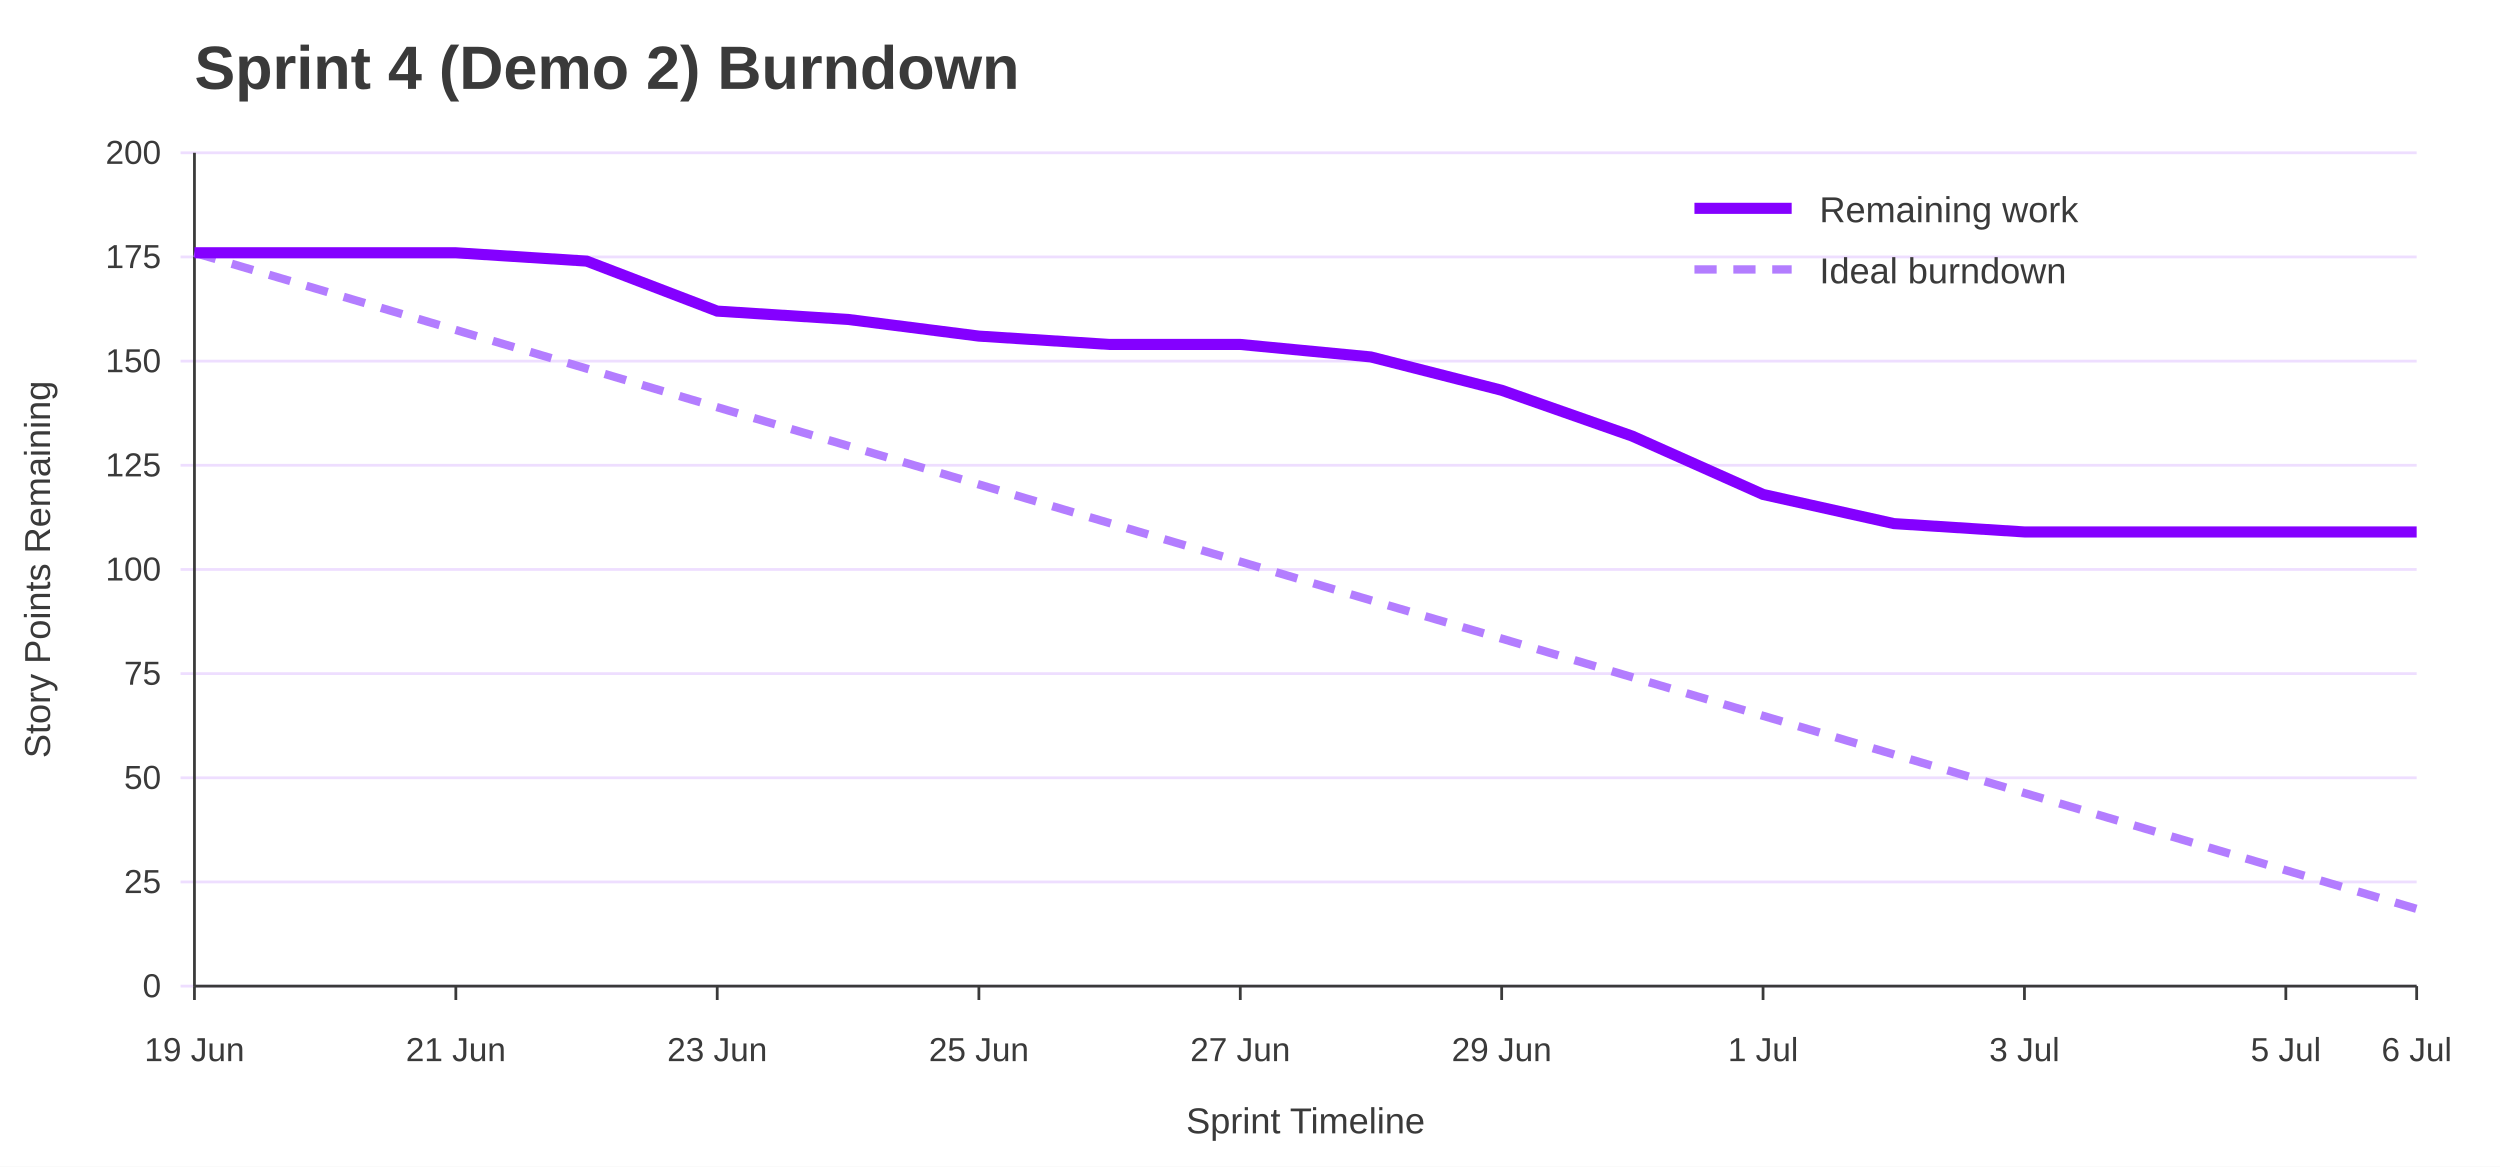
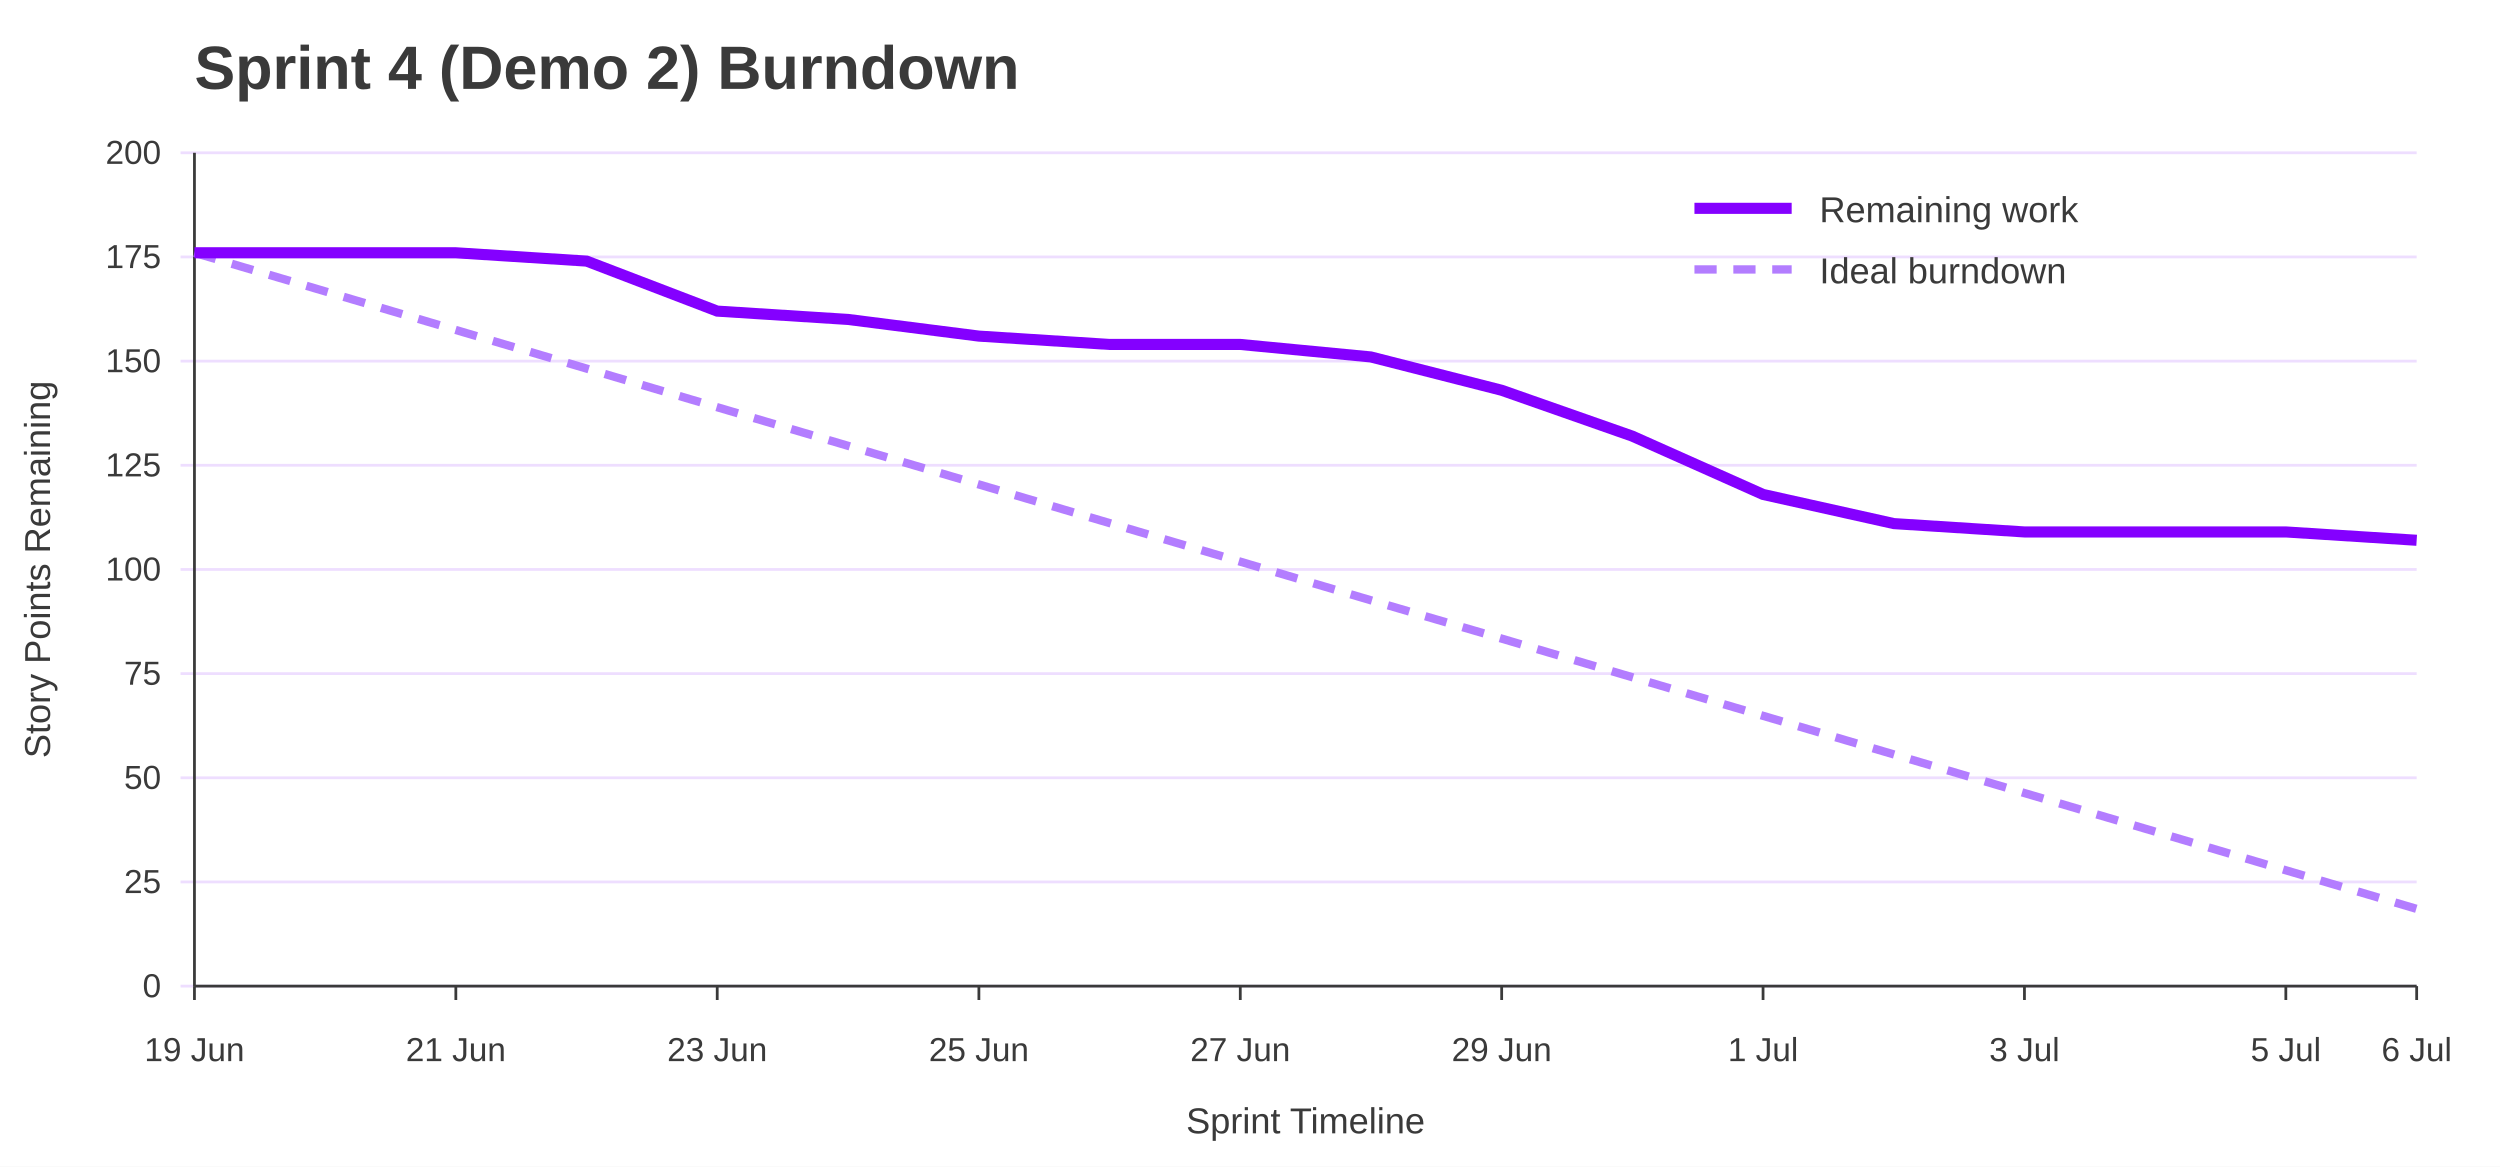
<svg xmlns="http://www.w3.org/2000/svg" width="900" height="420" viewBox="0 0 900 420" role="img" aria-labelledby="title desc">
  <rect width="100%" height="100%" fill="#ffffff" />
  <text x="70" y="32" font-family="Jost, Arial, Helvetica, sans-serif" font-size="22" font-weight="700" fill="#3A3A3A">Sprint 4 (Demo 2) Burndown</text>
  <line x1="65" y1="355.0" x2="870" y2="355.0" stroke="#EEDEFF" />
  <text x="58" y="359.0" font-family="Overpass, Arial, Helvetica, sans-serif" font-size="12" text-anchor="end" fill="#3A3A3A">0</text>
  <line x1="65" y1="317.5" x2="870" y2="317.5" stroke="#EEDEFF" />
  <text x="58" y="321.5" font-family="Overpass, Arial, Helvetica, sans-serif" font-size="12" text-anchor="end" fill="#3A3A3A">25</text>
  <line x1="65" y1="280.0" x2="870" y2="280.0" stroke="#EEDEFF" />
  <text x="58" y="284.0" font-family="Overpass, Arial, Helvetica, sans-serif" font-size="12" text-anchor="end" fill="#3A3A3A">50</text>
  <line x1="65" y1="242.5" x2="870" y2="242.5" stroke="#EEDEFF" />
  <text x="58" y="246.5" font-family="Overpass, Arial, Helvetica, sans-serif" font-size="12" text-anchor="end" fill="#3A3A3A">75</text>
  <line x1="65" y1="205.0" x2="870" y2="205.0" stroke="#EEDEFF" />
  <text x="58" y="209.0" font-family="Overpass, Arial, Helvetica, sans-serif" font-size="12" text-anchor="end" fill="#3A3A3A">100</text>
  <line x1="65" y1="167.5" x2="870" y2="167.5" stroke="#EEDEFF" />
  <text x="58" y="171.5" font-family="Overpass, Arial, Helvetica, sans-serif" font-size="12" text-anchor="end" fill="#3A3A3A">125</text>
  <line x1="65" y1="130.0" x2="870" y2="130.0" stroke="#EEDEFF" />
  <text x="58" y="134.0" font-family="Overpass, Arial, Helvetica, sans-serif" font-size="12" text-anchor="end" fill="#3A3A3A">150</text>
  <line x1="65" y1="92.5" x2="870" y2="92.5" stroke="#EEDEFF" />
  <text x="58" y="96.5" font-family="Overpass, Arial, Helvetica, sans-serif" font-size="12" text-anchor="end" fill="#3A3A3A">175</text>
  <line x1="65" y1="55.0" x2="870" y2="55.0" stroke="#EEDEFF" />
  <text x="58" y="59.0" font-family="Overpass, Arial, Helvetica, sans-serif" font-size="12" text-anchor="end" fill="#3A3A3A">200</text>
  <line x1="70.0" y1="355" x2="70.0" y2="360" stroke="#3A3A3A" />
  <text x="70.0" y="382" font-family="Overpass, Arial, Helvetica, sans-serif" font-size="12" text-anchor="middle" fill="#3A3A3A">19 Jun</text>
  <line x1="164.1" y1="355" x2="164.1" y2="360" stroke="#3A3A3A" />
  <text x="164.1" y="382" font-family="Overpass, Arial, Helvetica, sans-serif" font-size="12" text-anchor="middle" fill="#3A3A3A">21 Jun</text>
  <line x1="258.2" y1="355" x2="258.2" y2="360" stroke="#3A3A3A" />
  <text x="258.2" y="382" font-family="Overpass, Arial, Helvetica, sans-serif" font-size="12" text-anchor="middle" fill="#3A3A3A">23 Jun</text>
  <line x1="352.4" y1="355" x2="352.4" y2="360" stroke="#3A3A3A" />
  <text x="352.4" y="382" font-family="Overpass, Arial, Helvetica, sans-serif" font-size="12" text-anchor="middle" fill="#3A3A3A">25 Jun</text>
  <line x1="446.5" y1="355" x2="446.5" y2="360" stroke="#3A3A3A" />
  <text x="446.5" y="382" font-family="Overpass, Arial, Helvetica, sans-serif" font-size="12" text-anchor="middle" fill="#3A3A3A">27 Jun</text>
  <line x1="540.6" y1="355" x2="540.6" y2="360" stroke="#3A3A3A" />
  <text x="540.6" y="382" font-family="Overpass, Arial, Helvetica, sans-serif" font-size="12" text-anchor="middle" fill="#3A3A3A">29 Jun</text>
  <line x1="634.7" y1="355" x2="634.7" y2="360" stroke="#3A3A3A" />
  <text x="634.7" y="382" font-family="Overpass, Arial, Helvetica, sans-serif" font-size="12" text-anchor="middle" fill="#3A3A3A">1 Jul</text>
  <line x1="728.8" y1="355" x2="728.8" y2="360" stroke="#3A3A3A" />
  <text x="728.8" y="382" font-family="Overpass, Arial, Helvetica, sans-serif" font-size="12" text-anchor="middle" fill="#3A3A3A">3 Jul</text>
  <line x1="822.9" y1="355" x2="822.9" y2="360" stroke="#3A3A3A" />
  <text x="822.9" y="382" font-family="Overpass, Arial, Helvetica, sans-serif" font-size="12" text-anchor="middle" fill="#3A3A3A">5 Jul</text>
  <line x1="870.0" y1="355" x2="870.0" y2="360" stroke="#3A3A3A" />
  <text x="870.0" y="382" font-family="Overpass, Arial, Helvetica, sans-serif" font-size="12" text-anchor="middle" fill="#3A3A3A">6 Jul</text>
  <line x1="70" y1="55" x2="70" y2="355" stroke="#3A3A3A" />
  <line x1="70" y1="355" x2="870" y2="355" stroke="#3A3A3A" />
  <text x="18" y="205.0" font-family="Overpass, Arial, Helvetica, sans-serif" font-size="13" text-anchor="middle" transform="rotate(-90 18 205.0)" fill="#3A3A3A">Story Points Remaining</text>
  <text x="470.0" y="408" font-family="Overpass, Arial, Helvetica, sans-serif" font-size="13" text-anchor="middle" fill="#3A3A3A">Sprint Timeline</text>
  <polyline points="70.0,91.0 117.1,104.9 164.1,118.8 211.2,132.7 258.2,146.6 305.3,160.5 352.4,174.4 399.4,188.3 446.5,202.2 493.5,216.1 540.6,229.9 587.6,243.8 634.7,257.7 681.8,271.6 728.8,285.5 775.9,299.4 822.9,313.3 870.0,327.2" fill="none" stroke="#B37DFF" stroke-width="3" stroke-dasharray="8 6" />
-   <polyline points="70.0,91.0 117.1,91.0 164.1,91.0 211.2,94.0 258.2,112.0 305.3,115.0 352.4,121.0 399.4,124.0 446.5,124.0 493.5,128.5 540.6,140.5 587.6,157.0 634.7,178.0 681.8,188.5 728.8,191.5 775.9,191.5 822.9,191.5 870.0,191.5" fill="none" stroke="#8400FF" stroke-width="4" />
+   <polyline points="70.0,91.0 117.1,91.0 164.1,91.0 211.2,94.0 258.2,112.0 305.3,115.0 352.4,121.0 399.4,124.0 446.5,124.0 493.5,128.5 540.6,140.5 587.6,157.0 634.7,178.0 681.8,188.5 728.8,191.5 775.9,191.5 822.9,191.5 870.0,194.5" fill="none" stroke="#8400FF" stroke-width="4" />
  <line x1="610" y1="75" x2="645" y2="75" stroke="#8400FF" stroke-width="4" />
  <text x="655" y="80" font-family="Overpass, Arial, Helvetica, sans-serif" font-size="13" fill="#3A3A3A">Remaining work</text>
  <line x1="610" y1="97" x2="645" y2="97" stroke="#B37DFF" stroke-width="3" stroke-dasharray="8 6" />
  <text x="655" y="102" font-family="Overpass, Arial, Helvetica, sans-serif" font-size="13" fill="#3A3A3A">Ideal burndown</text>
</svg>
